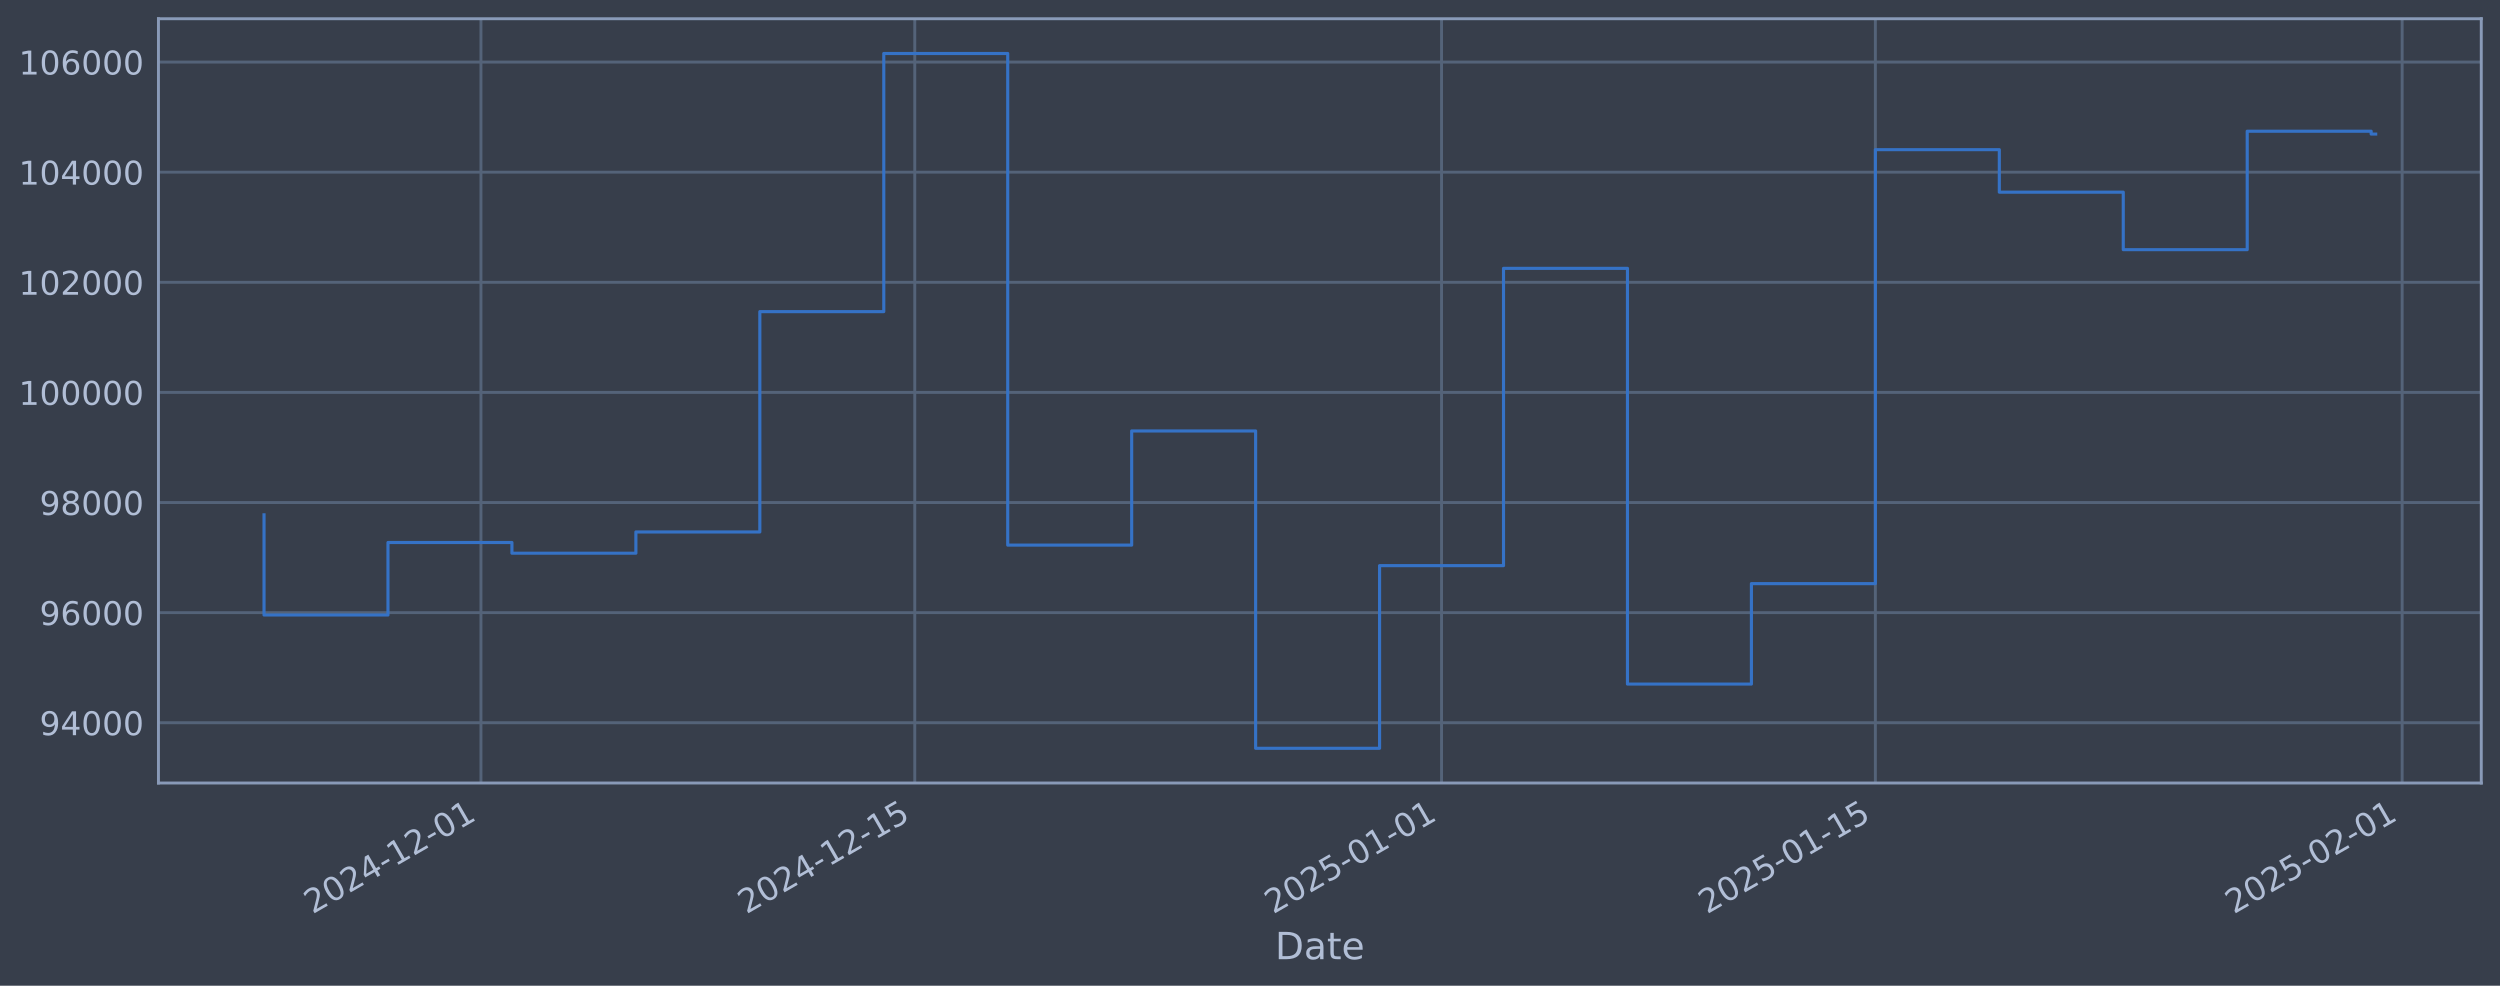
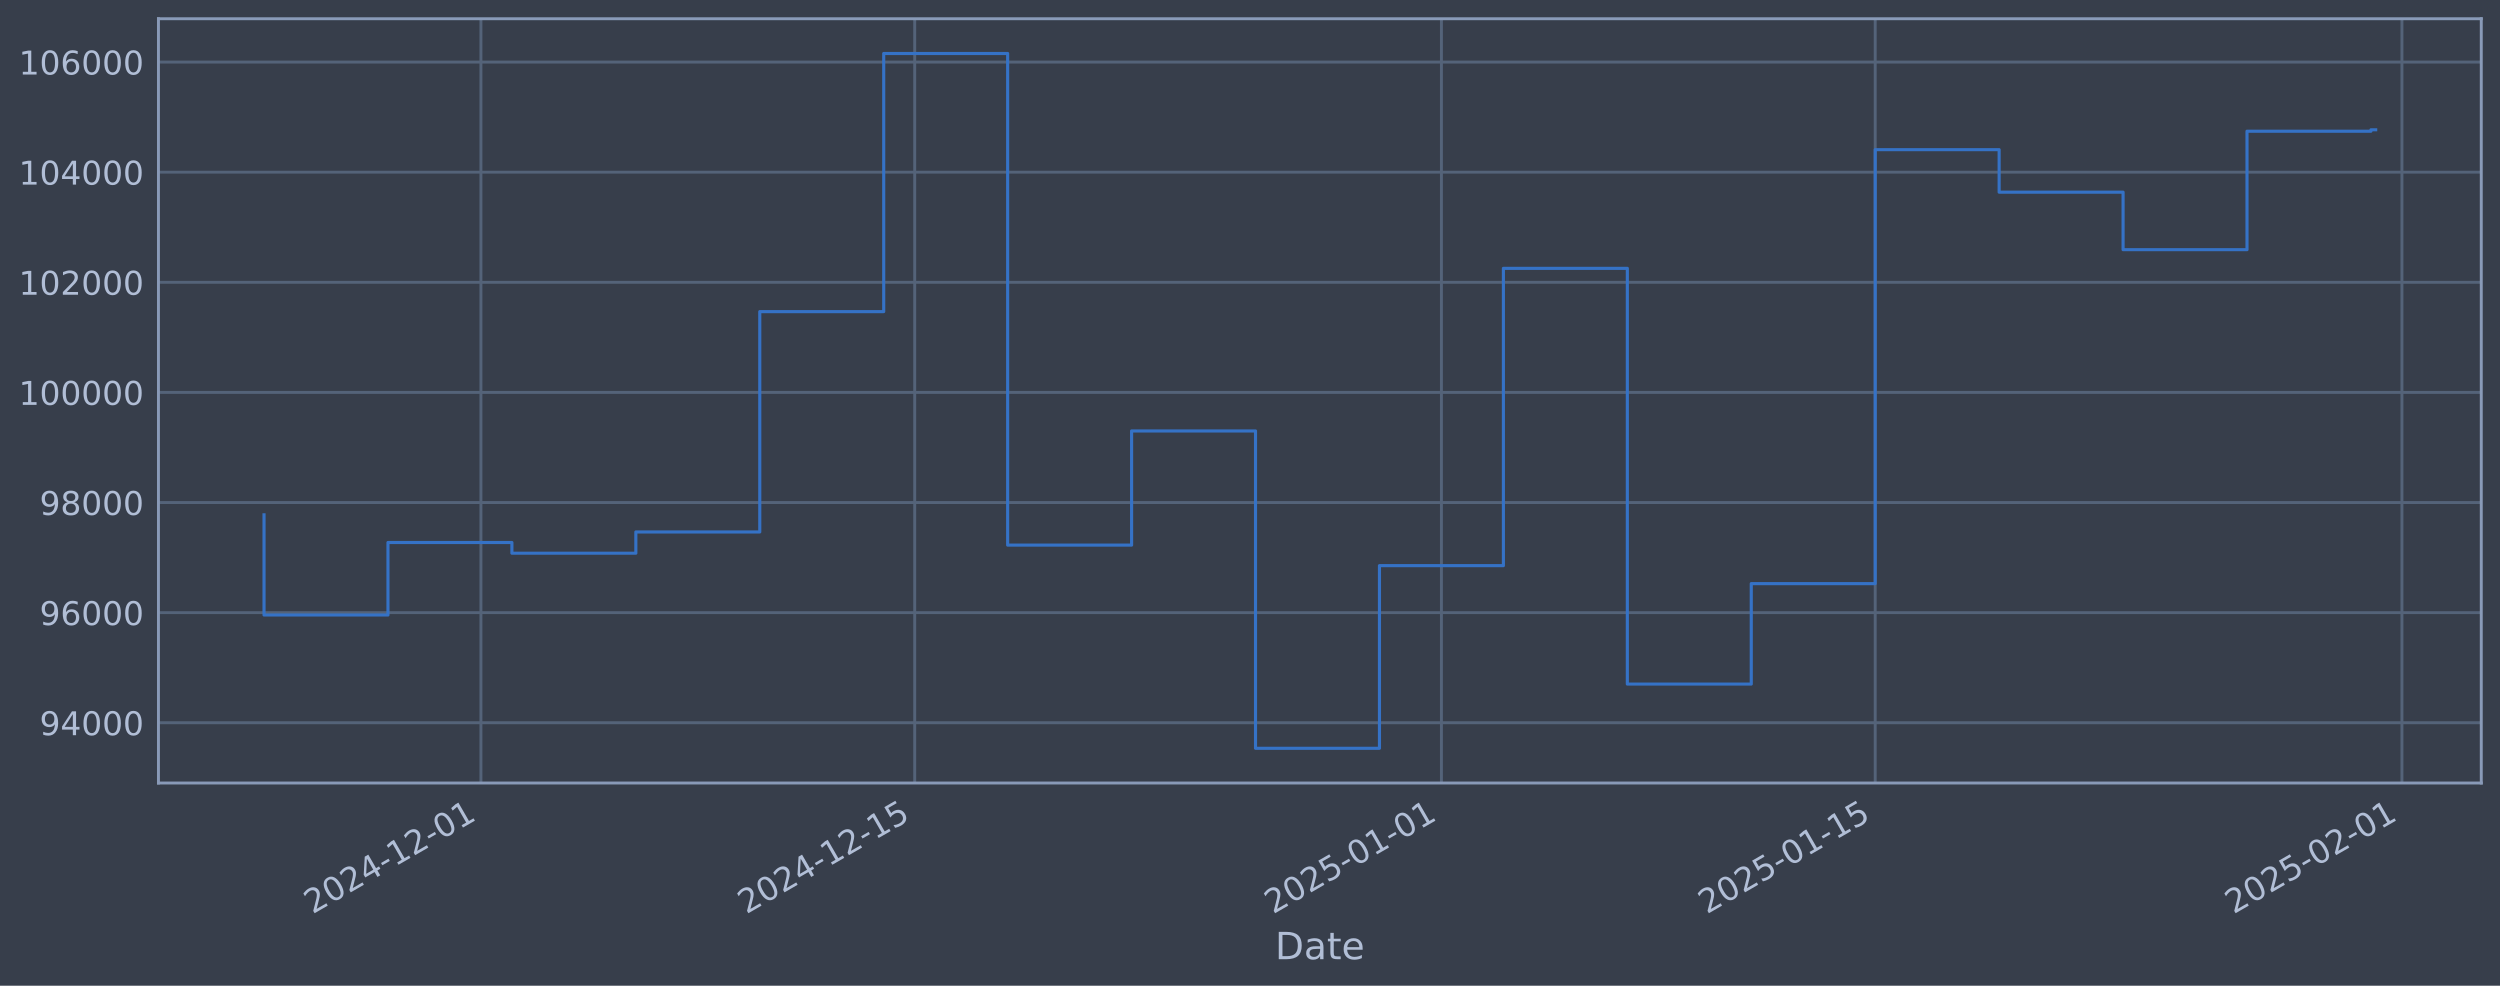
<svg xmlns="http://www.w3.org/2000/svg" xmlns:xlink="http://www.w3.org/1999/xlink" width="960.9pt" height="378.87pt" viewBox="0 0 960.9 378.87" version="1.1">
  <defs>
    <style type="text/css">*{stroke-linejoin: round; stroke-linecap: butt}</style>
  </defs>
  <g id="figure_1">
    <g id="patch_1">
      <path d="M 0 378.87  L 960.9 378.87  L 960.9 0  L 0 0  z " style="fill: #373e4b" />
    </g>
    <g id="axes_1">
      <g id="patch_2">
        <path d="M 60.901 300.96  L 953.701 300.96  L 953.701 7.2  L 60.901 7.2  z " style="fill: #373e4b" />
      </g>
      <g id="matplotlib.axis_1">
        <g id="xtick_1">
          <g id="line2d_1">
-             <path d="M 184.854 300.96  L 184.854 7.2  " clip-path="url(#p0714d0f00f)" style="fill: none; stroke: #546379; stroke-width: 1.12; stroke-linecap: square" />
+             <path d="M 184.846 300.96  L 184.846 7.2  " clip-path="url(#p897f16d9bf)" style="fill: none; stroke: #546379; stroke-width: 1.12; stroke-linecap: square" />
          </g>
          <g id="line2d_2" />
          <g id="text_1">
-             <g style="fill: #b1bed6" transform="translate(120.1287 351.4642) rotate(-30) scale(0.126 -0.126)">
+             <g style="fill: #b1bed6" transform="translate(120.1202 351.4642) rotate(-30) scale(0.126 -0.126)">
              <defs>
                <path id="DejaVuSans-32" d="M 1228 531  L 3431 531  L 3431 0  L 469 0  L 469 531  Q 828 903 1448 1529  Q 2069 2156 2228 2338  Q 2531 2678 2651 2914  Q 2772 3150 2772 3378  Q 2772 3750 2511 3984  Q 2250 4219 1831 4219  Q 1534 4219 1204 4116  Q 875 4013 500 3803  L 500 4441  Q 881 4594 1212 4672  Q 1544 4750 1819 4750  Q 2544 4750 2975 4387  Q 3406 4025 3406 3419  Q 3406 3131 3298 2873  Q 3191 2616 2906 2266  Q 2828 2175 2409 1742  Q 1991 1309 1228 531  z " transform="scale(0.015625)" />
                <path id="DejaVuSans-30" d="M 2034 4250  Q 1547 4250 1301 3770  Q 1056 3291 1056 2328  Q 1056 1369 1301 889  Q 1547 409 2034 409  Q 2525 409 2770 889  Q 3016 1369 3016 2328  Q 3016 3291 2770 3770  Q 2525 4250 2034 4250  z M 2034 4750  Q 2819 4750 3233 4129  Q 3647 3509 3647 2328  Q 3647 1150 3233 529  Q 2819 -91 2034 -91  Q 1250 -91 836 529  Q 422 1150 422 2328  Q 422 3509 836 4129  Q 1250 4750 2034 4750  z " transform="scale(0.015625)" />
                <path id="DejaVuSans-34" d="M 2419 4116  L 825 1625  L 2419 1625  L 2419 4116  z M 2253 4666  L 3047 4666  L 3047 1625  L 3713 1625  L 3713 1100  L 3047 1100  L 3047 0  L 2419 0  L 2419 1100  L 313 1100  L 313 1709  L 2253 4666  z " transform="scale(0.015625)" />
                <path id="DejaVuSans-2d" d="M 313 2009  L 1997 2009  L 1997 1497  L 313 1497  L 313 2009  z " transform="scale(0.015625)" />
                <path id="DejaVuSans-31" d="M 794 531  L 1825 531  L 1825 4091  L 703 3866  L 703 4441  L 1819 4666  L 2450 4666  L 2450 531  L 3481 531  L 3481 0  L 794 0  L 794 531  z " transform="scale(0.015625)" />
              </defs>
              <use xlink:href="#DejaVuSans-32" />
              <use xlink:href="#DejaVuSans-30" transform="translate(63.62305 0)" />
              <use xlink:href="#DejaVuSans-32" transform="translate(127.2461 0)" />
              <use xlink:href="#DejaVuSans-34" transform="translate(190.8691 0)" />
              <use xlink:href="#DejaVuSans-2d" transform="translate(254.4922 0)" />
              <use xlink:href="#DejaVuSans-31" transform="translate(290.5762 0)" />
              <use xlink:href="#DejaVuSans-32" transform="translate(354.1992 0)" />
              <use xlink:href="#DejaVuSans-2d" transform="translate(417.8223 0)" />
              <use xlink:href="#DejaVuSans-30" transform="translate(453.9062 0)" />
              <use xlink:href="#DejaVuSans-31" transform="translate(517.5293 0)" />
            </g>
          </g>
        </g>
        <g id="xtick_2">
          <g id="line2d_3">
-             <path d="M 351.598 300.96  L 351.598 7.2  " clip-path="url(#p0714d0f00f)" style="fill: none; stroke: #546379; stroke-width: 1.12; stroke-linecap: square" />
+             <path d="M 351.572 300.96  L 351.572 7.2  " clip-path="url(#p897f16d9bf)" style="fill: none; stroke: #546379; stroke-width: 1.12; stroke-linecap: square" />
          </g>
          <g id="line2d_4" />
          <g id="text_2">
-             <g style="fill: #b1bed6" transform="translate(286.8726 351.4642) rotate(-30) scale(0.126 -0.126)">
+             <g style="fill: #b1bed6" transform="translate(286.847 351.4642) rotate(-30) scale(0.126 -0.126)">
              <defs>
                <path id="DejaVuSans-35" d="M 691 4666  L 3169 4666  L 3169 4134  L 1269 4134  L 1269 2991  Q 1406 3038 1543 3061  Q 1681 3084 1819 3084  Q 2600 3084 3056 2656  Q 3513 2228 3513 1497  Q 3513 744 3044 326  Q 2575 -91 1722 -91  Q 1428 -91 1123 -41  Q 819 9 494 109  L 494 744  Q 775 591 1075 516  Q 1375 441 1709 441  Q 2250 441 2565 725  Q 2881 1009 2881 1497  Q 2881 1984 2565 2268  Q 2250 2553 1709 2553  Q 1456 2553 1204 2497  Q 953 2441 691 2322  L 691 4666  z " transform="scale(0.015625)" />
              </defs>
              <use xlink:href="#DejaVuSans-32" />
              <use xlink:href="#DejaVuSans-30" transform="translate(63.62305 0)" />
              <use xlink:href="#DejaVuSans-32" transform="translate(127.2461 0)" />
              <use xlink:href="#DejaVuSans-34" transform="translate(190.8691 0)" />
              <use xlink:href="#DejaVuSans-2d" transform="translate(254.4922 0)" />
              <use xlink:href="#DejaVuSans-31" transform="translate(290.5762 0)" />
              <use xlink:href="#DejaVuSans-32" transform="translate(354.1992 0)" />
              <use xlink:href="#DejaVuSans-2d" transform="translate(417.8223 0)" />
              <use xlink:href="#DejaVuSans-31" transform="translate(453.9062 0)" />
              <use xlink:href="#DejaVuSans-35" transform="translate(517.5293 0)" />
            </g>
          </g>
        </g>
        <g id="xtick_3">
          <g id="line2d_5">
-             <path d="M 554.073 300.96  L 554.073 7.2  " clip-path="url(#p0714d0f00f)" style="fill: none; stroke: #546379; stroke-width: 1.12; stroke-linecap: square" />
+             <path d="M 554.026 300.96  L 554.026 7.2  " clip-path="url(#p897f16d9bf)" style="fill: none; stroke: #546379; stroke-width: 1.12; stroke-linecap: square" />
          </g>
          <g id="line2d_6" />
          <g id="text_3">
-             <g style="fill: #b1bed6" transform="translate(489.3472 351.4642) rotate(-30) scale(0.126 -0.126)">
+             <g style="fill: #b1bed6" transform="translate(489.3009 351.4642) rotate(-30) scale(0.126 -0.126)">
              <use xlink:href="#DejaVuSans-32" />
              <use xlink:href="#DejaVuSans-30" transform="translate(63.62305 0)" />
              <use xlink:href="#DejaVuSans-32" transform="translate(127.2461 0)" />
              <use xlink:href="#DejaVuSans-35" transform="translate(190.8691 0)" />
              <use xlink:href="#DejaVuSans-2d" transform="translate(254.4922 0)" />
              <use xlink:href="#DejaVuSans-30" transform="translate(290.5762 0)" />
              <use xlink:href="#DejaVuSans-31" transform="translate(354.1992 0)" />
              <use xlink:href="#DejaVuSans-2d" transform="translate(417.8223 0)" />
              <use xlink:href="#DejaVuSans-30" transform="translate(453.9062 0)" />
              <use xlink:href="#DejaVuSans-31" transform="translate(517.5293 0)" />
            </g>
          </g>
        </g>
        <g id="xtick_4">
          <g id="line2d_7">
-             <path d="M 720.817 300.96  L 720.817 7.2  " clip-path="url(#p0714d0f00f)" style="fill: none; stroke: #546379; stroke-width: 1.12; stroke-linecap: square" />
+             <path d="M 720.753 300.96  L 720.753 7.2  " clip-path="url(#p897f16d9bf)" style="fill: none; stroke: #546379; stroke-width: 1.12; stroke-linecap: square" />
          </g>
          <g id="line2d_8" />
          <g id="text_4">
-             <g style="fill: #b1bed6" transform="translate(656.091 351.4642) rotate(-30) scale(0.126 -0.126)">
+             <g style="fill: #b1bed6" transform="translate(656.0277 351.4642) rotate(-30) scale(0.126 -0.126)">
              <use xlink:href="#DejaVuSans-32" />
              <use xlink:href="#DejaVuSans-30" transform="translate(63.62305 0)" />
              <use xlink:href="#DejaVuSans-32" transform="translate(127.2461 0)" />
              <use xlink:href="#DejaVuSans-35" transform="translate(190.8691 0)" />
              <use xlink:href="#DejaVuSans-2d" transform="translate(254.4922 0)" />
              <use xlink:href="#DejaVuSans-30" transform="translate(290.5762 0)" />
              <use xlink:href="#DejaVuSans-31" transform="translate(354.1992 0)" />
              <use xlink:href="#DejaVuSans-2d" transform="translate(417.8223 0)" />
              <use xlink:href="#DejaVuSans-31" transform="translate(453.9062 0)" />
              <use xlink:href="#DejaVuSans-35" transform="translate(517.5293 0)" />
            </g>
          </g>
        </g>
        <g id="xtick_5">
          <g id="line2d_9">
-             <path d="M 923.291 300.96  L 923.291 7.2  " clip-path="url(#p0714d0f00f)" style="fill: none; stroke: #546379; stroke-width: 1.12; stroke-linecap: square" />
+             <path d="M 923.207 300.96  L 923.207 7.2  " clip-path="url(#p897f16d9bf)" style="fill: none; stroke: #546379; stroke-width: 1.12; stroke-linecap: square" />
          </g>
          <g id="line2d_10" />
          <g id="text_5">
-             <g style="fill: #b1bed6" transform="translate(858.5657 351.4642) rotate(-30) scale(0.126 -0.126)">
+             <g style="fill: #b1bed6" transform="translate(858.4817 351.4642) rotate(-30) scale(0.126 -0.126)">
              <use xlink:href="#DejaVuSans-32" />
              <use xlink:href="#DejaVuSans-30" transform="translate(63.62305 0)" />
              <use xlink:href="#DejaVuSans-32" transform="translate(127.2461 0)" />
              <use xlink:href="#DejaVuSans-35" transform="translate(190.8691 0)" />
              <use xlink:href="#DejaVuSans-2d" transform="translate(254.4922 0)" />
              <use xlink:href="#DejaVuSans-30" transform="translate(290.5762 0)" />
              <use xlink:href="#DejaVuSans-32" transform="translate(354.1992 0)" />
              <use xlink:href="#DejaVuSans-2d" transform="translate(417.8223 0)" />
              <use xlink:href="#DejaVuSans-30" transform="translate(453.9062 0)" />
              <use xlink:href="#DejaVuSans-31" transform="translate(517.5293 0)" />
            </g>
          </g>
        </g>
        <g id="text_6">
          <g style="fill: #b1bed6" transform="translate(490.0914 368.6753) scale(0.144 -0.144)">
            <defs>
              <path id="DejaVuSans-44" d="M 1259 4147  L 1259 519  L 2022 519  Q 2988 519 3436 956  Q 3884 1394 3884 2338  Q 3884 3275 3436 3711  Q 2988 4147 2022 4147  L 1259 4147  z M 628 4666  L 1925 4666  Q 3281 4666 3915 4102  Q 4550 3538 4550 2338  Q 4550 1131 3912 565  Q 3275 0 1925 0  L 628 0  L 628 4666  z " transform="scale(0.015625)" />
              <path id="DejaVuSans-61" d="M 2194 1759  Q 1497 1759 1228 1600  Q 959 1441 959 1056  Q 959 750 1161 570  Q 1363 391 1709 391  Q 2188 391 2477 730  Q 2766 1069 2766 1631  L 2766 1759  L 2194 1759  z M 3341 1997  L 3341 0  L 2766 0  L 2766 531  Q 2569 213 2275 61  Q 1981 -91 1556 -91  Q 1019 -91 701 211  Q 384 513 384 1019  Q 384 1609 779 1909  Q 1175 2209 1959 2209  L 2766 2209  L 2766 2266  Q 2766 2663 2505 2880  Q 2244 3097 1772 3097  Q 1472 3097 1187 3025  Q 903 2953 641 2809  L 641 3341  Q 956 3463 1253 3523  Q 1550 3584 1831 3584  Q 2591 3584 2966 3190  Q 3341 2797 3341 1997  z " transform="scale(0.015625)" />
              <path id="DejaVuSans-74" d="M 1172 4494  L 1172 3500  L 2356 3500  L 2356 3053  L 1172 3053  L 1172 1153  Q 1172 725 1289 603  Q 1406 481 1766 481  L 2356 481  L 2356 0  L 1766 0  Q 1100 0 847 248  Q 594 497 594 1153  L 594 3053  L 172 3053  L 172 3500  L 594 3500  L 594 4494  L 1172 4494  z " transform="scale(0.015625)" />
              <path id="DejaVuSans-65" d="M 3597 1894  L 3597 1613  L 953 1613  Q 991 1019 1311 708  Q 1631 397 2203 397  Q 2534 397 2845 478  Q 3156 559 3463 722  L 3463 178  Q 3153 47 2828 -22  Q 2503 -91 2169 -91  Q 1331 -91 842 396  Q 353 884 353 1716  Q 353 2575 817 3079  Q 1281 3584 2069 3584  Q 2775 3584 3186 3129  Q 3597 2675 3597 1894  z M 3022 2063  Q 3016 2534 2758 2815  Q 2500 3097 2075 3097  Q 1594 3097 1305 2825  Q 1016 2553 972 2059  L 3022 2063  z " transform="scale(0.015625)" />
            </defs>
            <use xlink:href="#DejaVuSans-44" />
            <use xlink:href="#DejaVuSans-61" transform="translate(77.00195 0)" />
            <use xlink:href="#DejaVuSans-74" transform="translate(138.2812 0)" />
            <use xlink:href="#DejaVuSans-65" transform="translate(177.4902 0)" />
          </g>
        </g>
      </g>
      <g id="matplotlib.axis_2">
        <g id="ytick_1">
          <g id="line2d_11">
-             <path d="M 60.901 277.797  L 953.701 277.797  " clip-path="url(#p0714d0f00f)" style="fill: none; stroke: #546379; stroke-width: 1.12; stroke-linecap: square" />
+             <path d="M 60.901 277.797  L 953.701 277.797  " clip-path="url(#p897f16d9bf)" style="fill: none; stroke: #546379; stroke-width: 1.12; stroke-linecap: square" />
          </g>
          <g id="line2d_12" />
          <g id="text_7">
            <g style="fill: #b1bed6" transform="translate(15.21675 282.5841) scale(0.126 -0.126)">
              <defs>
                <path id="DejaVuSans-39" d="M 703 97  L 703 672  Q 941 559 1184 500  Q 1428 441 1663 441  Q 2288 441 2617 861  Q 2947 1281 2994 2138  Q 2813 1869 2534 1725  Q 2256 1581 1919 1581  Q 1219 1581 811 2004  Q 403 2428 403 3163  Q 403 3881 828 4315  Q 1253 4750 1959 4750  Q 2769 4750 3195 4129  Q 3622 3509 3622 2328  Q 3622 1225 3098 567  Q 2575 -91 1691 -91  Q 1453 -91 1209 -44  Q 966 3 703 97  z M 1959 2075  Q 2384 2075 2632 2365  Q 2881 2656 2881 3163  Q 2881 3666 2632 3958  Q 2384 4250 1959 4250  Q 1534 4250 1286 3958  Q 1038 3666 1038 3163  Q 1038 2656 1286 2365  Q 1534 2075 1959 2075  z " transform="scale(0.015625)" />
              </defs>
              <use xlink:href="#DejaVuSans-39" />
              <use xlink:href="#DejaVuSans-34" transform="translate(63.62305 0)" />
              <use xlink:href="#DejaVuSans-30" transform="translate(127.2461 0)" />
              <use xlink:href="#DejaVuSans-30" transform="translate(190.8691 0)" />
              <use xlink:href="#DejaVuSans-30" transform="translate(254.4922 0)" />
            </g>
          </g>
        </g>
        <g id="ytick_2">
          <g id="line2d_13">
-             <path d="M 60.901 235.473  L 953.701 235.473  " clip-path="url(#p0714d0f00f)" style="fill: none; stroke: #546379; stroke-width: 1.12; stroke-linecap: square" />
+             <path d="M 60.901 235.473  L 953.701 235.473  " clip-path="url(#p897f16d9bf)" style="fill: none; stroke: #546379; stroke-width: 1.12; stroke-linecap: square" />
          </g>
          <g id="line2d_14" />
          <g id="text_8">
            <g style="fill: #b1bed6" transform="translate(15.21675 240.2602) scale(0.126 -0.126)">
              <defs>
                <path id="DejaVuSans-36" d="M 2113 2584  Q 1688 2584 1439 2293  Q 1191 2003 1191 1497  Q 1191 994 1439 701  Q 1688 409 2113 409  Q 2538 409 2786 701  Q 3034 994 3034 1497  Q 3034 2003 2786 2293  Q 2538 2584 2113 2584  z M 3366 4563  L 3366 3988  Q 3128 4100 2886 4159  Q 2644 4219 2406 4219  Q 1781 4219 1451 3797  Q 1122 3375 1075 2522  Q 1259 2794 1537 2939  Q 1816 3084 2150 3084  Q 2853 3084 3261 2657  Q 3669 2231 3669 1497  Q 3669 778 3244 343  Q 2819 -91 2113 -91  Q 1303 -91 875 529  Q 447 1150 447 2328  Q 447 3434 972 4092  Q 1497 4750 2381 4750  Q 2619 4750 2861 4703  Q 3103 4656 3366 4563  z " transform="scale(0.015625)" />
              </defs>
              <use xlink:href="#DejaVuSans-39" />
              <use xlink:href="#DejaVuSans-36" transform="translate(63.62305 0)" />
              <use xlink:href="#DejaVuSans-30" transform="translate(127.2461 0)" />
              <use xlink:href="#DejaVuSans-30" transform="translate(190.8691 0)" />
              <use xlink:href="#DejaVuSans-30" transform="translate(254.4922 0)" />
            </g>
          </g>
        </g>
        <g id="ytick_3">
          <g id="line2d_15">
-             <path d="M 60.901 193.149  L 953.701 193.149  " clip-path="url(#p0714d0f00f)" style="fill: none; stroke: #546379; stroke-width: 1.12; stroke-linecap: square" />
+             <path d="M 60.901 193.149  L 953.701 193.149  " clip-path="url(#p897f16d9bf)" style="fill: none; stroke: #546379; stroke-width: 1.12; stroke-linecap: square" />
          </g>
          <g id="line2d_16" />
          <g id="text_9">
            <g style="fill: #b1bed6" transform="translate(15.21675 197.9364) scale(0.126 -0.126)">
              <defs>
                <path id="DejaVuSans-38" d="M 2034 2216  Q 1584 2216 1326 1975  Q 1069 1734 1069 1313  Q 1069 891 1326 650  Q 1584 409 2034 409  Q 2484 409 2743 651  Q 3003 894 3003 1313  Q 3003 1734 2745 1975  Q 2488 2216 2034 2216  z M 1403 2484  Q 997 2584 770 2862  Q 544 3141 544 3541  Q 544 4100 942 4425  Q 1341 4750 2034 4750  Q 2731 4750 3128 4425  Q 3525 4100 3525 3541  Q 3525 3141 3298 2862  Q 3072 2584 2669 2484  Q 3125 2378 3379 2068  Q 3634 1759 3634 1313  Q 3634 634 3220 271  Q 2806 -91 2034 -91  Q 1263 -91 848 271  Q 434 634 434 1313  Q 434 1759 690 2068  Q 947 2378 1403 2484  z M 1172 3481  Q 1172 3119 1398 2916  Q 1625 2713 2034 2713  Q 2441 2713 2670 2916  Q 2900 3119 2900 3481  Q 2900 3844 2670 4047  Q 2441 4250 2034 4250  Q 1625 4250 1398 4047  Q 1172 3844 1172 3481  z " transform="scale(0.015625)" />
              </defs>
              <use xlink:href="#DejaVuSans-39" />
              <use xlink:href="#DejaVuSans-38" transform="translate(63.62305 0)" />
              <use xlink:href="#DejaVuSans-30" transform="translate(127.2461 0)" />
              <use xlink:href="#DejaVuSans-30" transform="translate(190.8691 0)" />
              <use xlink:href="#DejaVuSans-30" transform="translate(254.4922 0)" />
            </g>
          </g>
        </g>
        <g id="ytick_4">
          <g id="line2d_17">
-             <path d="M 60.901 150.826  L 953.701 150.826  " clip-path="url(#p0714d0f00f)" style="fill: none; stroke: #546379; stroke-width: 1.12; stroke-linecap: square" />
+             <path d="M 60.901 150.826  L 953.701 150.826  " clip-path="url(#p897f16d9bf)" style="fill: none; stroke: #546379; stroke-width: 1.12; stroke-linecap: square" />
          </g>
          <g id="line2d_18" />
          <g id="text_10">
            <g style="fill: #b1bed6" transform="translate(7.2 155.6126) scale(0.126 -0.126)">
              <use xlink:href="#DejaVuSans-31" />
              <use xlink:href="#DejaVuSans-30" transform="translate(63.62305 0)" />
              <use xlink:href="#DejaVuSans-30" transform="translate(127.2461 0)" />
              <use xlink:href="#DejaVuSans-30" transform="translate(190.8691 0)" />
              <use xlink:href="#DejaVuSans-30" transform="translate(254.4922 0)" />
              <use xlink:href="#DejaVuSans-30" transform="translate(318.1152 0)" />
            </g>
          </g>
        </g>
        <g id="ytick_5">
          <g id="line2d_19">
-             <path d="M 60.901 108.502  L 953.701 108.502  " clip-path="url(#p0714d0f00f)" style="fill: none; stroke: #546379; stroke-width: 1.12; stroke-linecap: square" />
+             <path d="M 60.901 108.502  L 953.701 108.502  " clip-path="url(#p897f16d9bf)" style="fill: none; stroke: #546379; stroke-width: 1.12; stroke-linecap: square" />
          </g>
          <g id="line2d_20" />
          <g id="text_11">
            <g style="fill: #b1bed6" transform="translate(7.2 113.2888) scale(0.126 -0.126)">
              <use xlink:href="#DejaVuSans-31" />
              <use xlink:href="#DejaVuSans-30" transform="translate(63.62305 0)" />
              <use xlink:href="#DejaVuSans-32" transform="translate(127.2461 0)" />
              <use xlink:href="#DejaVuSans-30" transform="translate(190.8691 0)" />
              <use xlink:href="#DejaVuSans-30" transform="translate(254.4922 0)" />
              <use xlink:href="#DejaVuSans-30" transform="translate(318.1152 0)" />
            </g>
          </g>
        </g>
        <g id="ytick_6">
          <g id="line2d_21">
-             <path d="M 60.901 66.178  L 953.701 66.178  " clip-path="url(#p0714d0f00f)" style="fill: none; stroke: #546379; stroke-width: 1.12; stroke-linecap: square" />
+             <path d="M 60.901 66.178  L 953.701 66.178  " clip-path="url(#p897f16d9bf)" style="fill: none; stroke: #546379; stroke-width: 1.12; stroke-linecap: square" />
          </g>
          <g id="line2d_22" />
          <g id="text_12">
            <g style="fill: #b1bed6" transform="translate(7.2 70.96502) scale(0.126 -0.126)">
              <use xlink:href="#DejaVuSans-31" />
              <use xlink:href="#DejaVuSans-30" transform="translate(63.62305 0)" />
              <use xlink:href="#DejaVuSans-34" transform="translate(127.2461 0)" />
              <use xlink:href="#DejaVuSans-30" transform="translate(190.8691 0)" />
              <use xlink:href="#DejaVuSans-30" transform="translate(254.4922 0)" />
              <use xlink:href="#DejaVuSans-30" transform="translate(318.1152 0)" />
            </g>
          </g>
        </g>
        <g id="ytick_7">
          <g id="line2d_23">
-             <path d="M 60.901 23.854  L 953.701 23.854  " clip-path="url(#p0714d0f00f)" style="fill: none; stroke: #546379; stroke-width: 1.12; stroke-linecap: square" />
+             <path d="M 60.901 23.854  L 953.701 23.854  " clip-path="url(#p897f16d9bf)" style="fill: none; stroke: #546379; stroke-width: 1.12; stroke-linecap: square" />
          </g>
          <g id="line2d_24" />
          <g id="text_13">
            <g style="fill: #b1bed6" transform="translate(7.2 28.64121) scale(0.126 -0.126)">
              <use xlink:href="#DejaVuSans-31" />
              <use xlink:href="#DejaVuSans-30" transform="translate(63.62305 0)" />
              <use xlink:href="#DejaVuSans-36" transform="translate(127.2461 0)" />
              <use xlink:href="#DejaVuSans-30" transform="translate(190.8691 0)" />
              <use xlink:href="#DejaVuSans-30" transform="translate(254.4922 0)" />
              <use xlink:href="#DejaVuSans-30" transform="translate(318.1152 0)" />
            </g>
          </g>
        </g>
      </g>
      <g id="line2d_25">
-         <path d="M 101.482 197.87  L 101.482 236.383  L 149.123 236.383  L 149.123 208.521  L 196.765 208.521  L 196.765 212.628  L 244.406 212.628  L 244.406 204.459  L 292.047 204.459  L 292.047 119.77  L 339.688 119.77  L 339.688 20.553  L 387.329 20.553  L 387.329 209.517  L 434.97 209.517  L 434.97 165.636  L 482.611 165.636  L 482.611 287.607  L 530.252 287.607  L 530.252 217.409  L 577.893 217.409  L 577.893 103.141  L 625.534 103.141  L 625.534 262.927  L 673.175 262.927  L 673.175 224.318  L 720.817 224.318  L 720.817 57.525  L 768.458 57.525  L 768.458 73.859  L 816.099 73.859  L 816.099 95.961  L 863.74 95.961  L 863.74 50.434  L 911.381 50.434  L 911.381 51.531  L 913.119 51.531  " clip-path="url(#p0714d0f00f)" style="fill: none; stroke: #3572c6; stroke-width: 1.2; stroke-linecap: square" />
+         <path d="M 101.482 197.87  L 101.482 236.383  L 149.119 236.383  L 149.119 208.521  L 196.755 208.521  L 196.755 212.628  L 244.391 212.628  L 244.391 204.459  L 292.027 204.459  L 292.027 119.77  L 339.663 119.77  L 339.663 20.553  L 387.3 20.553  L 387.3 209.517  L 434.936 209.517  L 434.936 165.636  L 482.572 165.636  L 482.572 287.607  L 530.208 287.607  L 530.208 217.409  L 577.845 217.409  L 577.845 103.141  L 625.481 103.141  L 625.481 262.927  L 673.117 262.927  L 673.117 224.318  L 720.753 224.318  L 720.753 57.525  L 768.389 57.525  L 768.389 73.859  L 816.026 73.859  L 816.026 95.961  L 863.662 95.961  L 863.662 50.434  L 911.298 50.434  L 911.298 49.89  L 913.119 49.89  " clip-path="url(#p897f16d9bf)" style="fill: none; stroke: #3572c6; stroke-width: 1.2; stroke-linecap: square" />
      </g>
      <g id="patch_3">
        <path d="M 60.901 300.96  L 60.901 7.2  " style="fill: none; stroke: #899ab8; stroke-width: 1.12; stroke-linejoin: miter; stroke-linecap: square" />
      </g>
      <g id="patch_4">
        <path d="M 953.701 300.96  L 953.701 7.2  " style="fill: none; stroke: #899ab8; stroke-width: 1.12; stroke-linejoin: miter; stroke-linecap: square" />
      </g>
      <g id="patch_5">
        <path d="M 60.901 300.96  L 953.701 300.96  " style="fill: none; stroke: #899ab8; stroke-width: 1.12; stroke-linejoin: miter; stroke-linecap: square" />
      </g>
      <g id="patch_6">
        <path d="M 60.901 7.2  L 953.701 7.2  " style="fill: none; stroke: #899ab8; stroke-width: 1.12; stroke-linejoin: miter; stroke-linecap: square" />
      </g>
    </g>
  </g>
  <defs>
-     <clipPath id="p0714d0f00f">
+     <clipPath id="p897f16d9bf">
      <rect x="60.901" y="7.2" width="892.8" height="293.76" />
    </clipPath>
  </defs>
</svg>
